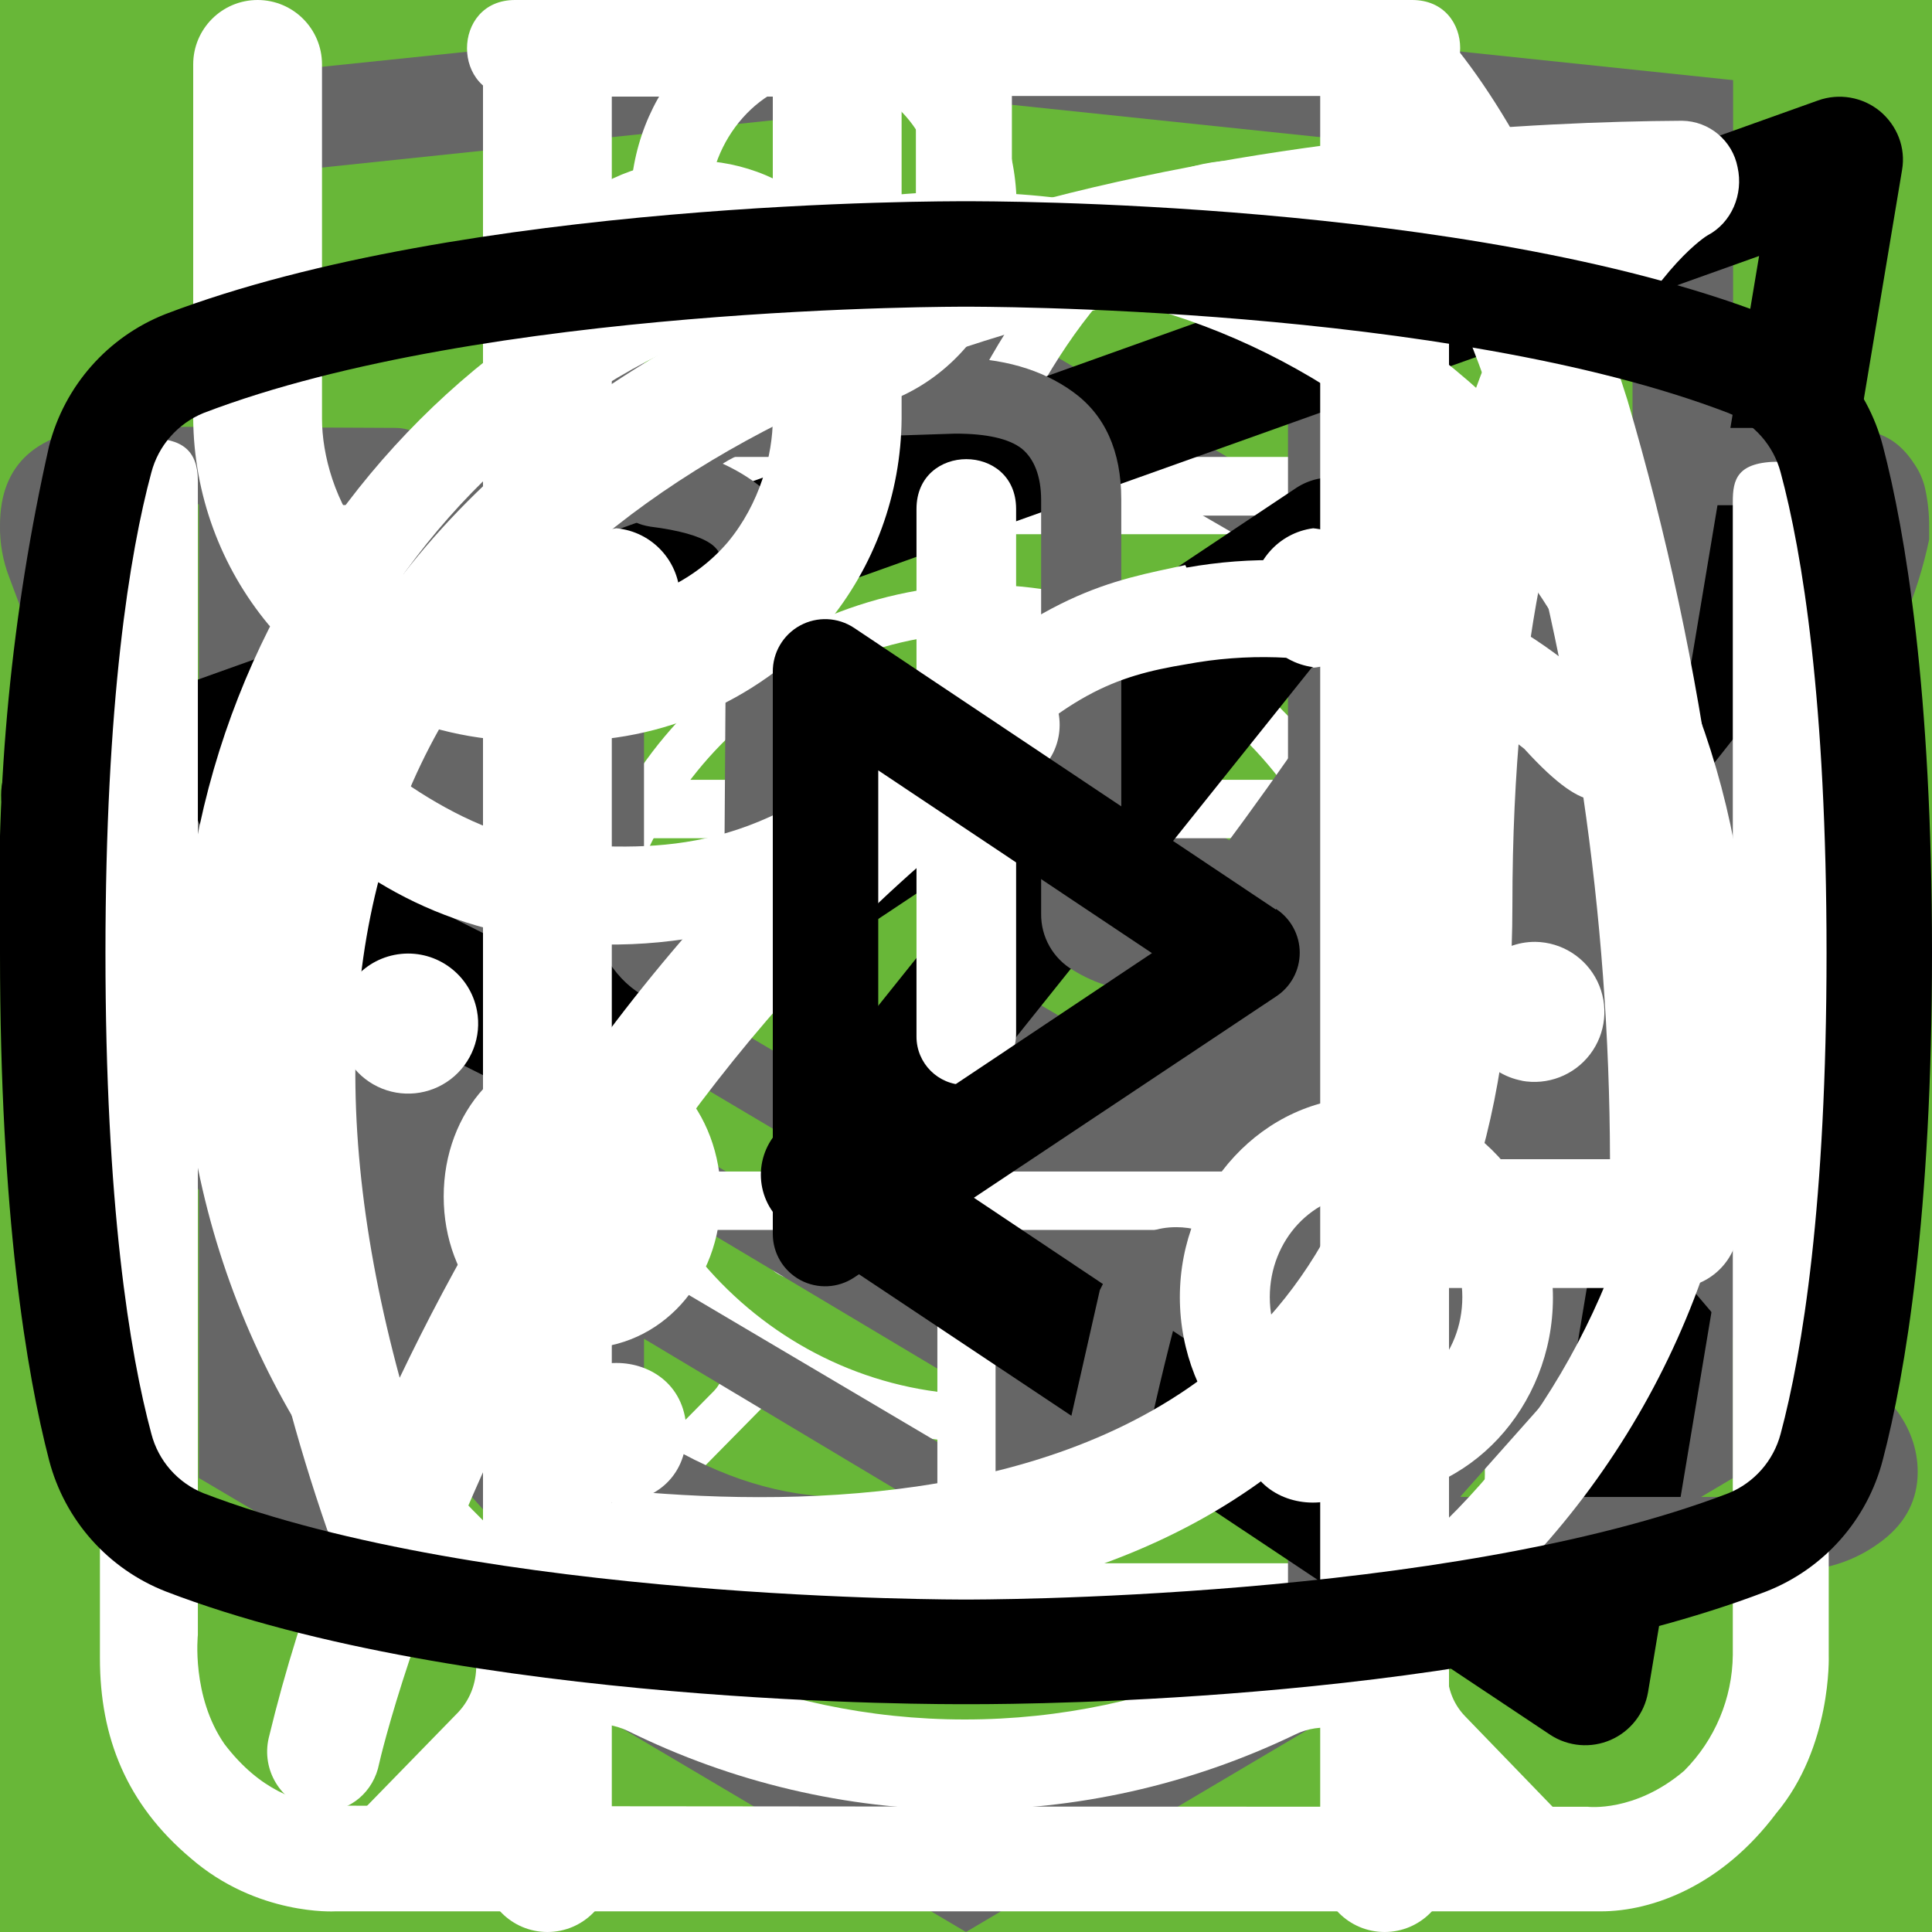
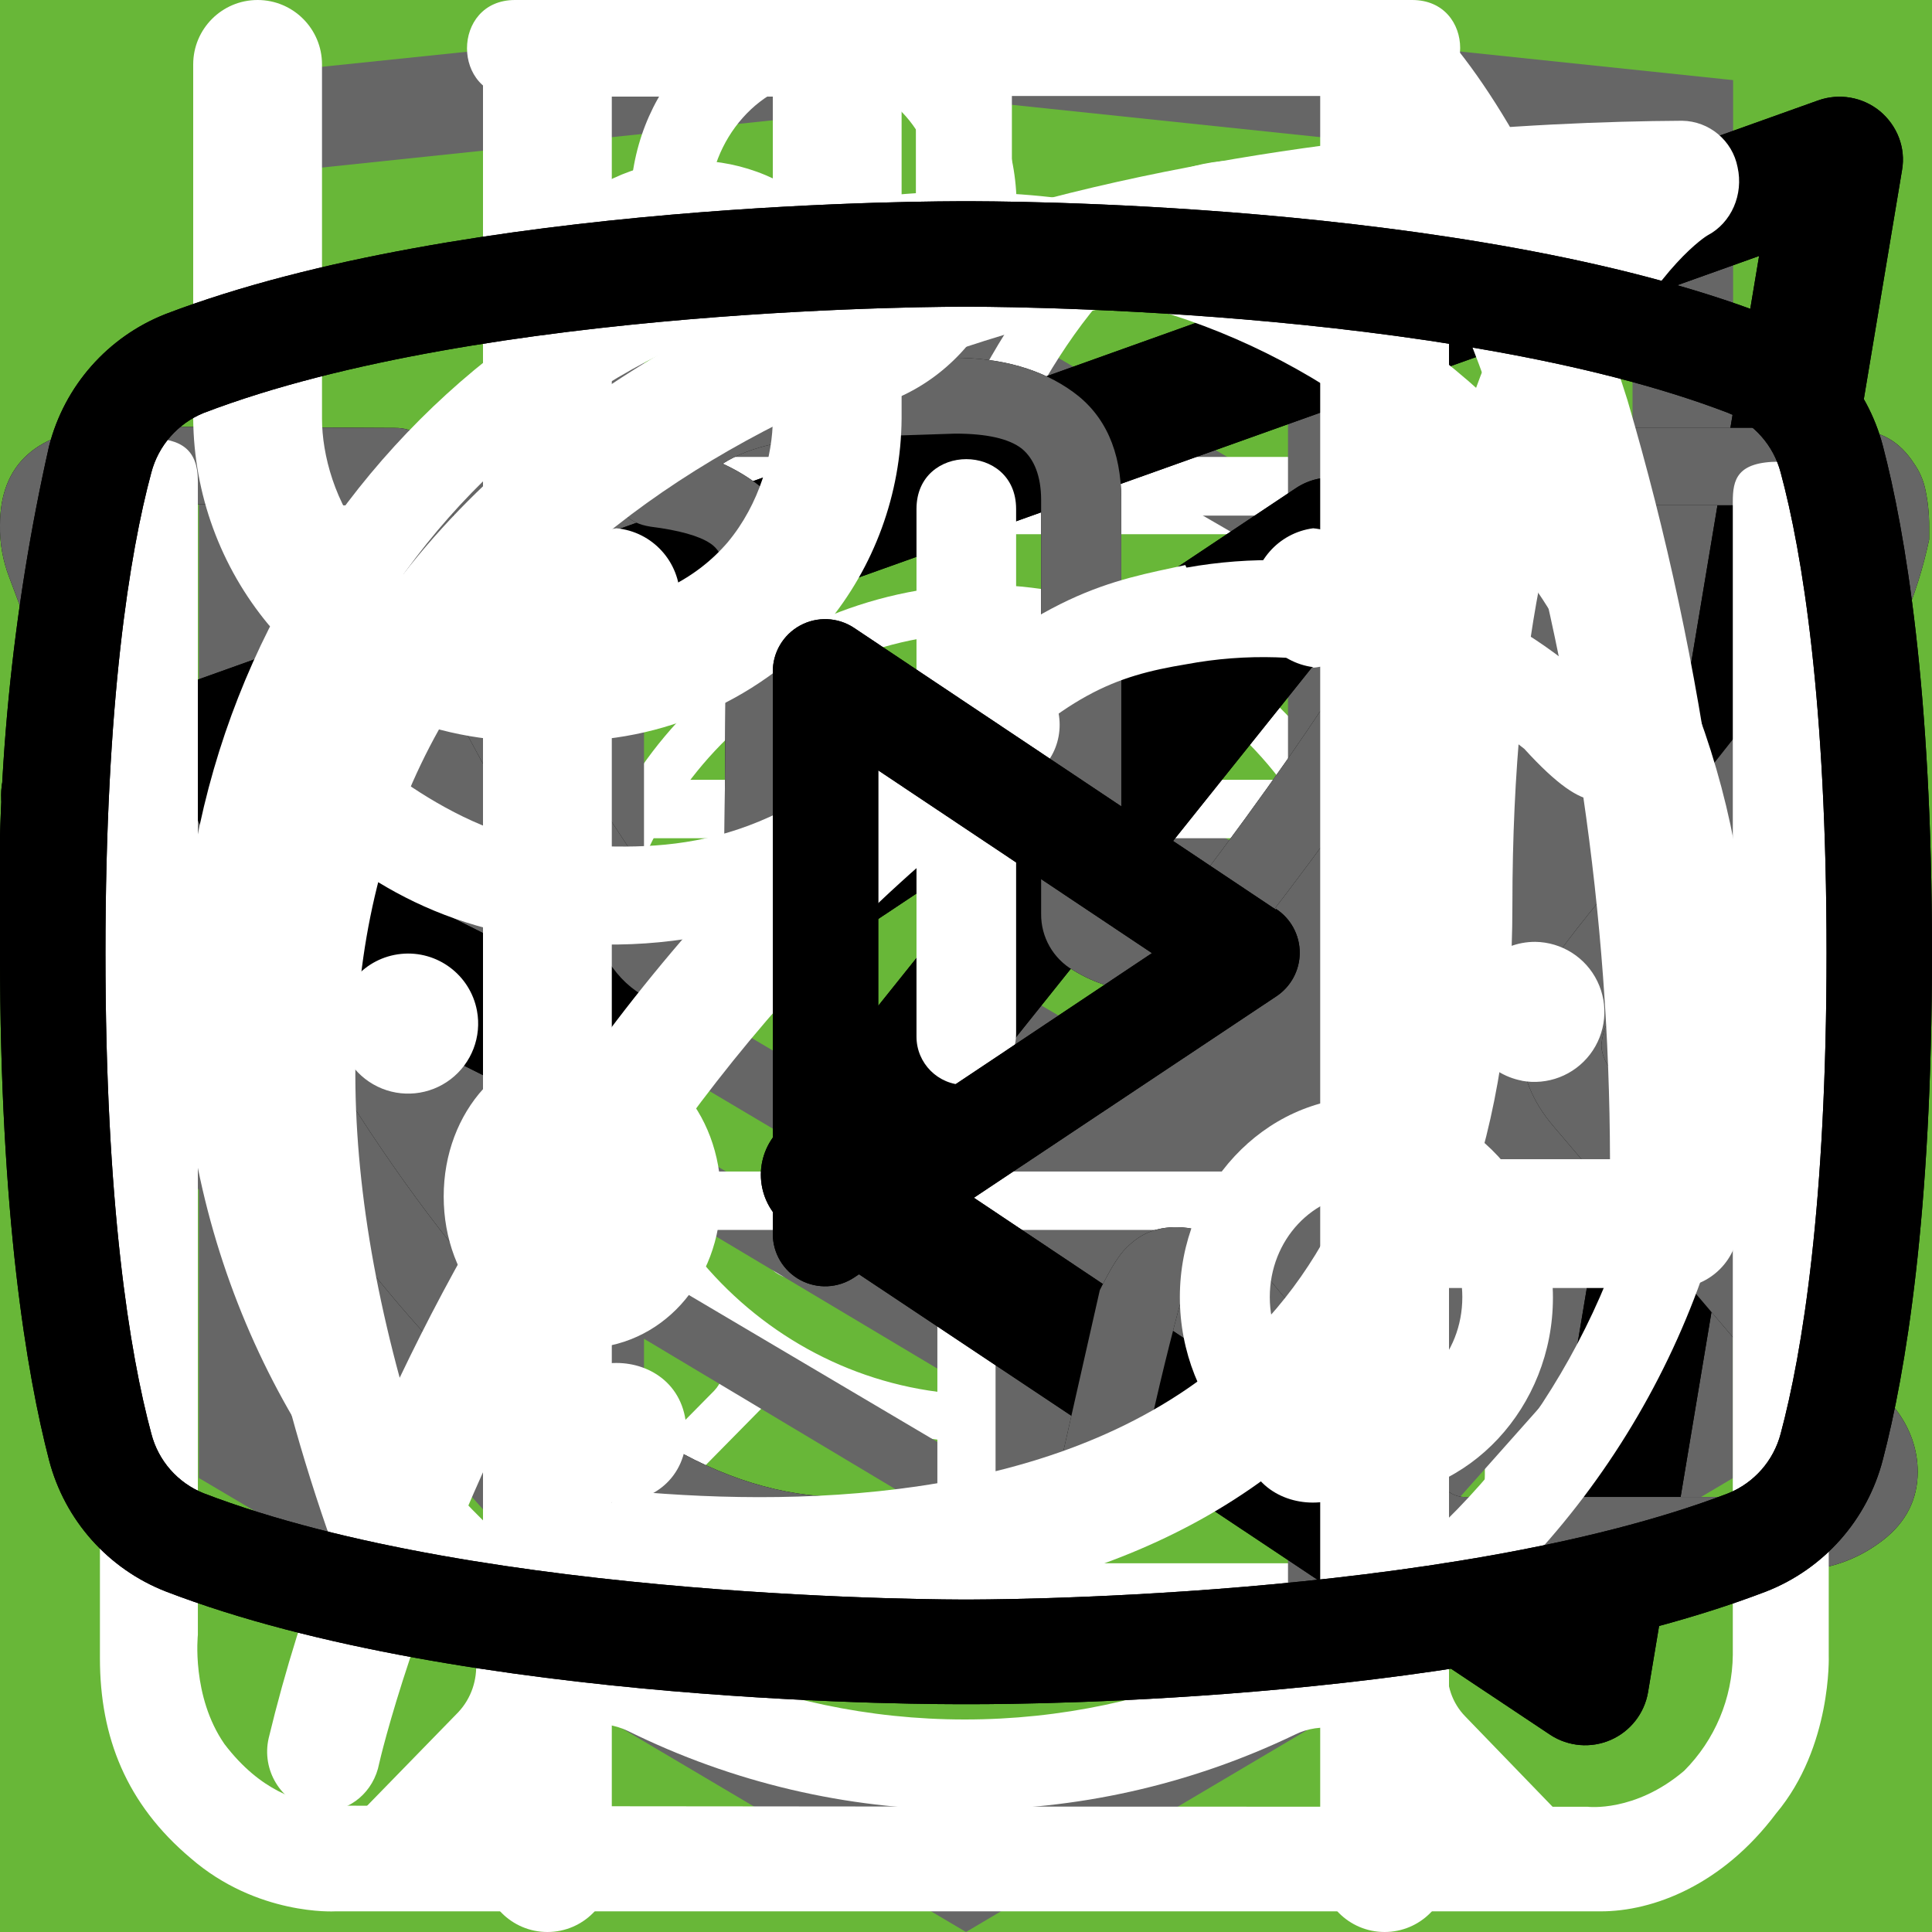
<svg xmlns="http://www.w3.org/2000/svg">
  <style>:root svg:not(:target){display:none}</style>
  <svg viewBox="0 0 32 12" fill="none" id="arrow">
    <path stroke="#000" stroke-width="2" d="M0 6h26" />
    <path d="m32 6-6.75 5.2v-10.4l6.75 5.2Z" fill="#000" />
  </svg>
  <svg viewBox="0 0 268 200" fill="none" id="cat-pro-component">
    <circle cx="134" cy="100" r="100" fill="#68B738" />
    <g clip-path="url(#cat-pro-component_0)">
      <path d="M246.24 55.51a30.4 30.4 0 0 1 9-9.2c2-1.4 3.2-1.4 4.4 1.2 1.6 3.8 3 7.8 1.8 12a4.59 4.59 0 0 0 .8 4.2c1.2 1.6 2.2 3.2 3.2 4.6a12.54 12.54 0 0 1 1.8 12.4 10.86 10.86 0 0 0-.4 6.2c.4 1.98.4 4.02 0 6a7.5 7.5 0 0 1-5.4 6.4 10.42 10.42 0 0 0-6.4 4 2.09 2.09 0 0 1-1.8 1c-2.4.4-8.4-5-8.4-7.4v-1.2c.2-7.2-.2-7.8-6.8-10.8a8.78 8.78 0 0 1-3.6-2.4c-1.2-1.6-2.8-1.4-4.6-.8-1.8.6-2.8 1.8-2.6 3.8.6 4.85.8 9.73.6 14.6.01.56.15 1.1.4 1.6 6.2 9 8.6 19.6 11.6 29.8 2.4 7.8 6.8 12 14.8 12.6 1.28.1 2.55.3 3.8.6a8.32 8.32 0 0 1 6.8 6.4c1.4 4.2.6 5.2-3.6 5.2h-13a6.48 6.48 0 0 1-4.6-1.6 23.39 23.39 0 0 0-6.8-4 14.53 14.53 0 0 1-6.8-5.2 57.16 57.16 0 0 0-8-9c-5.6-5.8-11.6-11.4-16.8-17.4a22.77 22.77 0 0 1-6.4-15.2c0-1.8-.4-2.6-2.4-1.8-.6.38-1.3.6-2 .6-5.6 0-8.4 3.4-10.4 8.4-1.8 4.2-4.2 8.2-6.4 12.4a20.8 20.8 0 0 0-2 8.4c0 4.8 1.2 6.4 5.6 8 2.8 1 5.4 2 6.8 4.8 1.6 3.2 1.2 4-2.2 4.2h-13.6a3.76 3.76 0 0 1-3.8-2.2l-3.6-6a12.1 12.1 0 0 1-1.4-10.8c.86-3.47.93-7.1.2-10.6a16.84 16.84 0 0 1 3.4-14c1.2-1.4 1.2-2-.8-2.4a100.17 100.17 0 0 1-23.74-8.25.2.2 0 0 1-.06-.15c-6.4-2.4-7.6-2-9.4 4.6-1.6 5.6-3.2 11.2-4.4 17-1.4 6.4.2 12.4 2.2 18.4.8 2.4 3.2 2.2 5 2.8 4 1.2 7.4 2.8 9 7 1.4 3.2 1.2 3.6-2.2 3.6-3.4 0-6.8-.2-10.4 0-3.04.06-6-.93-8.4-2.8-9.6-6.4-12.4-16.2-13.2-26.8-.4-6.6-4-11.8-8.2-16.8-.8-1-1.6-1.4-2.8-.6a88.63 88.63 0 0 1-13.4 6 53.42 53.42 0 0 0-24.4 17.6 21.26 21.26 0 0 0-4.4 10.2c-.6 3.6.4 5.2 4 6.2s5.4 3 5.8 6.8c.2 1.6-.4 2.4-2 2.4h-16.2a3.3 3.3 0 0 1-2.6-1.6c-2.52-3.1-3.86-7-3.8-11-.1-6.9.5-13.8 1.8-20.6a12.6 12.6 0 0 1 6.8-9.6c11.8-5.6 18-16.2 23.6-27.2 1.2-2.2.2-2.6-1.8-2.4-5.6.78-10.9 2.98-15.4 6.4-5.9 4.3-11.45 9.05-16.6 14.2a33.34 33.34 0 0 1-20.6 9.8c-14.6.8-21.4-7.4-20.8-20.6.13-4.5 1.83-8.81 4.8-12.2a8.5 8.5 0 0 1 9-3c3 .8 3.8 2.4 2.6 5.4-.6 1.2-1.4 2.2-2 3.4a15 15 0 0 0-2 4c-2.2 6 .8 10.2 7 10.8 6.6.6 12-2.2 17-6.2a89.88 89.88 0 0 0 16-16.6 41.58 41.58 0 0 1 28.8-16.2c4.6-.6 8.6-2.6 13-3.8a83.01 83.01 0 0 1 25.4-3.6 26 26 0 0 0 11.6-2.2c9.8-4 20-4 30.2-2 8 1.6 16 3.6 23.8 5.6 4.64.87 9.41.73 14-.4a135.6 135.6 0 0 1 26.8-4c5.92-.28 11.83.88 17.2 3.4 4 1.8 4 1.8 3 5.6Z" fill="#000" />
    </g>
    <defs>
      <clipPath id="cat-pro-component_0">
        <path fill="#fff" transform="translate(0 44)" d="M0 0h268v112h-268z" />
      </clipPath>
    </defs>
  </svg>
  <svg viewBox="0 0 268 112" fill="none" id="cat-pro">
    <g clip-path="url(#cat-pro_0)">
      <path d="M246.24 11.51a30.4 30.4 0 0 1 9-9.2c2-1.4 3.2-1.4 4.4 1.2 1.6 3.8 3 7.8 1.8 12a4.59 4.59 0 0 0 .8 4.2c1.2 1.6 2.2 3.2 3.2 4.6a12.54 12.54 0 0 1 1.8 12.4 10.86 10.86 0 0 0-.4 6.2c.4 1.98.4 4.02 0 6a7.5 7.5 0 0 1-5.4 6.4 10.42 10.42 0 0 0-6.4 4 2.09 2.09 0 0 1-1.8 1c-2.4.4-8.4-5-8.4-7.4v-1.2c.2-7.2-.2-7.8-6.8-10.8a8.78 8.78 0 0 1-3.6-2.4c-1.2-1.6-2.8-1.4-4.6-.8-1.8.6-2.8 1.8-2.6 3.8.6 4.85.8 9.73.6 14.6.01.56.15 1.1.4 1.6 6.2 9 8.6 19.6 11.6 29.8 2.4 7.8 6.8 12 14.8 12.6 1.28.1 2.55.3 3.8.6a8.32 8.32 0 0 1 6.8 6.4c1.4 4.2.6 5.2-3.6 5.2h-13a6.48 6.48 0 0 1-4.6-1.6 23.39 23.39 0 0 0-6.8-4 14.53 14.53 0 0 1-6.8-5.2 57.17 57.17 0 0 0-8-9c-5.6-5.8-11.6-11.4-16.8-17.4a22.77 22.77 0 0 1-6.4-15.2c0-1.8-.4-2.6-2.4-1.8-.6.38-1.3.6-2 .6-5.6 0-8.4 3.4-10.4 8.4-1.8 4.2-4.2 8.2-6.4 12.4a20.8 20.8 0 0 0-2 8.4c0 4.8 1.2 6.4 5.6 8 2.8 1 5.4 2 6.8 4.8 1.6 3.2 1.2 4-2.2 4.2h-13.6a3.76 3.76 0 0 1-3.8-2.2l-3.6-6a12.1 12.1 0 0 1-1.4-10.8c.86-3.47.93-7.1.2-10.6a16.84 16.84 0 0 1 3.4-14c1.2-1.4 1.2-2-.8-2.4a100.13 100.13 0 0 1-23.74-8.25.2.2 0 0 1-.06-.15c-6.4-2.4-7.6-2-9.4 4.6-1.6 5.6-3.2 11.2-4.4 17-1.4 6.4.2 12.4 2.2 18.4.8 2.4 3.2 2.2 5 2.8 4 1.2 7.4 2.8 9 7 1.4 3.2 1.2 3.6-2.2 3.6-3.4 0-6.8-.2-10.4 0-3.04.06-6-.93-8.4-2.8-9.6-6.4-12.4-16.2-13.2-26.8-.4-6.6-4-11.8-8.2-16.8-.8-1-1.6-1.4-2.8-.6a88.62 88.62 0 0 1-13.4 6 53.42 53.42 0 0 0-24.4 17.6 21.26 21.26 0 0 0-4.4 10.2c-.6 3.6.4 5.2 4 6.2s5.4 3 5.8 6.8c.2 1.6-.4 2.4-2 2.4h-16.2a3.3 3.3 0 0 1-2.6-1.6c-2.52-3.1-3.86-7-3.8-11-.1-6.9.5-13.8 1.8-20.6a12.6 12.6 0 0 1 6.8-9.6c11.8-5.6 18-16.2 23.6-27.2 1.2-2.2.2-2.6-1.8-2.4-5.6.78-10.9 2.98-15.4 6.4-5.9 4.3-11.45 9.05-16.6 14.2a33.34 33.34 0 0 1-20.6 9.8c-14.6.8-21.4-7.4-20.8-20.6.13-4.5 1.83-8.81 4.8-12.2a8.5 8.5 0 0 1 9-3c3 .8 3.8 2.4 2.6 5.4-.6 1.2-1.4 2.2-2 3.4a15 15 0 0 0-2 4c-2.2 6 .8 10.2 7 10.8 6.6.6 12-2.2 17-6.2a89.88 89.88 0 0 0 16-16.6 41.58 41.58 0 0 1 28.8-16.2c4.6-.6 8.6-2.6 13-3.8a83.01 83.01 0 0 1 25.4-3.6 26 26 0 0 0 11.6-2.2c9.8-4 20-4 30.2-2 8 1.6 16 3.6 23.8 5.6 4.64.87 9.41.73 14-.4a135.6 135.6 0 0 1 26.8-4c5.92-.28 11.83.88 17.2 3.4 4 1.8 4 1.8 3 5.6Z" fill="#000" />
    </g>
    <defs>
      <clipPath id="cat-pro_0">
        <path fill="#fff" d="M0 0h268v112h-268z" />
      </clipPath>
    </defs>
  </svg>
  <svg viewBox="0 0 200 211" fill="none" id="cat-slim-component">
    <circle cx="100" cy="111" r="100" fill="#68B738" />
    <g clip-path="url(#cat-slim-component_0)">
      <path d="M139.68 0h-.76a7 7 0 0 0-2.92 3.18c-1.13 2.16-2 4.45-2.58 6.82a3.26 3.26 0 0 1-2.96 2.68 14.67 14.67 0 0 0-10.46 7.56 54.62 54.62 0 0 0-3.7 8c-2.84 7.36-5.02 14.96-7.7 22.38-1.26 3.38-1.32 3.38-5.12 3.38-4.54 0-4.22-.7-4.28 4.3 0 1.58.48 2.38 2.16 2.3.52 0 1.3-.26 1.5.42.2.68-.48.98-.88 1.38a18 18 0 0 1-8.66 4.88c-3.8 1.02-7.68 1.82-11.38 3.06-9.5 3.18-18.28 7.62-25.12 15.14a56 56 0 0 0-9.48 15.68c-7.34 17.28-10.9 35.48-13.66 53.86a375.77 375.77 0 0 0-2.92 26c-.36 4.28-.76 8.62-.76 12.98h66.66a4.36 4.36 0 0 0-.46-2.56 10 10 0 0 0-7.66-6.14c-1.4-.32-1.56-.74-.7-1.84a20.7 20.7 0 0 0 3.18-6.2c3.26-9.62 4.52-19.66 6.1-29.6a60 60 0 0 1 6.88-21.66 43.21 43.21 0 0 1 11.18-12.74c1.66-1.26 1.72-1.26 2 .88.2 1.42.24 2.88.34 4.32.6 9.45.48 18.93-.36 28.36-.75 7.31-.86 14.67-.3 22 .8 8.5 2.31 16.93 4.54 25.18h26.6a10.82 10.82 0 0 0-8.48-8.88 18 18 0 0 0-7.52.4c-1.2.28-1.7 0-1.8-1.3a112.73 112.73 0 0 1 2-31.64c2.67-12 4.71-24.14 6.12-36.36a35.5 35.5 0 0 1 4.56-14c2.38-4.24 4.46-8.64 6.8-12.9a11.75 11.75 0 0 0 .84-10.38c-.54-1.42-1.06-2.86-1.72-4.22-2-3.9-4-7.76-5.84-11.7-.98-2-.76-2.24 1.42-2.3 3.26 0 3.26 0 3.32-3.28v-1.32c0-1.38-.52-2.14-2-2h-3.04c-1.38 0-1.78-.58-1.44-2a12.48 12.48 0 0 1 10.26-8.86 44 44 0 0 1 13.24.86 2 2 0 0 0 2.5-1.28c.8-2 1.68-4 2.58-6a2 2 0 0 0-.2-2.28c-6.4-8.12-13.34-15.7-22.8-20.56a2.98 2.98 0 0 1-1.76-2.24 39.16 39.16 0 0 0-2.54-8.32 7 7 0 0 0-2.82-3.44Z" fill="#000" />
    </g>
    <defs>
      <clipPath id="cat-slim-component_0">
        <path fill="#fff" transform="translate(30)" d="M0 0h140v194h-140z" />
      </clipPath>
    </defs>
  </svg>
  <svg viewBox="0 0 140 194" fill="none" id="cat-slim">
    <g clip-path="url(#cat-slim_0)">
      <path d="M109.68 0h-.76a7 7 0 0 0-2.92 3.18c-1.13 2.16-2 4.45-2.58 6.82a3.26 3.26 0 0 1-2.96 2.68 14.68 14.68 0 0 0-10.46 7.56 54.62 54.62 0 0 0-3.7 8c-2.84 7.36-5.02 14.96-7.7 22.38-1.26 3.38-1.32 3.38-5.12 3.38-4.54 0-4.22-.7-4.28 4.3 0 1.58.48 2.38 2.16 2.3.52 0 1.3-.26 1.5.42.2.68-.48.98-.88 1.38a18 18 0 0 1-8.66 4.88c-3.8 1.02-7.68 1.82-11.38 3.06-9.5 3.18-18.28 7.62-25.12 15.14a56 56 0 0 0-9.48 15.68c-7.34 17.28-10.9 35.48-13.66 53.86a375.77 375.77 0 0 0-2.92 26c-.36 4.28-.76 8.62-.76 12.98h66.66a4.36 4.36 0 0 0-.46-2.56 10 10 0 0 0-7.66-6.14c-1.4-.32-1.56-.74-.7-1.84a20.7 20.7 0 0 0 3.18-6.2c3.26-9.62 4.52-19.66 6.1-29.6a60 60 0 0 1 6.88-21.66 43.2 43.2 0 0 1 11.18-12.74c1.66-1.26 1.72-1.26 2 .88.2 1.42.24 2.88.34 4.32.6 9.45.48 18.93-.36 28.36-.76 7.31-.86 14.67-.3 22 .8 8.5 2.31 16.93 4.54 25.18h26.6a10.82 10.82 0 0 0-8.48-8.88 18 18 0 0 0-7.52.4c-1.2.28-1.7 0-1.8-1.3a112.7 112.7 0 0 1 2-31.64c2.67-12 4.71-24.14 6.12-36.36a35.5 35.5 0 0 1 4.56-14c2.38-4.24 4.46-8.64 6.8-12.9a11.75 11.75 0 0 0 .84-10.38c-.54-1.42-1.06-2.86-1.72-4.22-2-3.9-4-7.76-5.84-11.7-.98-2-.76-2.24 1.42-2.3 3.26 0 3.26 0 3.32-3.28v-1.32c0-1.38-.52-2.14-2-2h-3.04c-1.38 0-1.78-.58-1.44-2a12.48 12.48 0 0 1 10.26-8.86 44 44 0 0 1 13.24.86 2 2 0 0 0 2.5-1.28c.8-2 1.68-4 2.58-6a2 2 0 0 0-.2-2.28c-6.4-8.12-13.34-15.7-22.8-20.56a2.98 2.98 0 0 1-1.76-2.24 39.16 39.16 0 0 0-2.54-8.32 7 7 0 0 0-2.82-3.44Z" fill="#000" />
    </g>
    <defs>
      <clipPath id="cat-slim_0">
        <path fill="#fff" d="M0 0h140v194h-140z" />
      </clipPath>
    </defs>
  </svg>
  <svg viewBox="0 0 40 258" fill="none" id="divider">
    <rect x="18" width="4" height="257.02" rx="2" fill="#666" />
    <rect x="1" y="110" width="38" height="38" rx="19" fill="#fff" />
    <rect x="1" y="110" width="38" height="38" rx="19" stroke="#666" stroke-width="2" />
    <path d="m16 120-8 9 8 9v-18Zm16 9-8-9v18l8-9Z" fill="#666" />
  </svg>
  <svg viewBox="0 0 24 24" fill="none" id="gamburger-btn">
    <path stroke="#000" stroke-width="2" d="M0 3h24m-24 8h24m-24 8h24" />
  </svg>
  <svg viewBox="0 0 24 24" fill="none" id="gamburger">
    <path stroke="#000" stroke-width="2" d="M0 3h24m-24 8h24m-24 8h24" />
  </svg>
  <svg viewBox="0 0 60 60" fill="none" id="group-eat">
    <path fill="#68B738" d="M0 0h60v60h-60z" />
    <path fill-rule="evenodd" clip-rule="evenodd" d="M36.12 15.08a1 1 0 0 1 1.09.21c.9.91 2.1 2.88 3.06 5.92a42.6 42.6 0 0 1 1.73 12.79 1 1 0 0 1-1 1h-3.5v9a1 1 0 1 1-2 0v-28a1 1 0 0 1 .62-.92Zm1.38 17.92h2.5a39.62 39.62 0 0 0-1.64-11.19 22.4 22.4 0 0 0-.86-2.3v13.49Zm-14-18a1 1 0 0 1 1 1v28a1 1 0 1 1-2 0v-28a1 1 0 0 1 1-1Z" fill="#fff" />
    <path fill-rule="evenodd" clip-rule="evenodd" d="M19 15a1 1 0 0 1 1 1v5.5c0 .56.2 1.32.7 1.92.48.56 1.31 1.08 2.8 1.08a1 1 0 1 1 0 2 5.41 5.41 0 0 1-4.33-1.8 5.07 5.07 0 0 1-1.17-3.2v-5.5a1 1 0 0 1 1-1Z" fill="#fff" />
    <path fill-rule="evenodd" clip-rule="evenodd" d="M28 15a1 1 0 0 0-1 1v5.5c0 .56-.2 1.32-.7 1.92-.48.56-1.31 1.08-2.8 1.08a1 1 0 0 0 0 2 5.4 5.4 0 0 0 4.33-1.8 5.07 5.07 0 0 0 1.17-3.2v-5.5a1 1 0 0 0-1-1Z" fill="#fff" />
  </svg>
  <svg viewBox="0 0 60 60" fill="none" id="group-leaf">
    <path fill="#68B738" d="M0 0h60v60h-60z" />
    <g clip-path="url(#group-leaf_0)">
      <path d="M42.84 16.77a.95.95 0 0 0-.9-.77h-.01c-4.94.03-16.95.92-21.8 8.38-2.51 3.88-2.73 8.91-.64 14.96l.07.13a25.93 25.93 0 0 0-1.04 3.32 1 1 0 0 0 .72 1.19l.2.02c.43 0 .81-.32.9-.79.03-.1 2.42-10.37 10.86-16.38.43-.3.55-.92.26-1.38a.9.9 0 0 0-1.3-.28c-4.79 3.4-7.74 8-9.47 11.65-1.24-4.57-.92-8.37.99-11.3 3.74-5.77 12.62-7.16 17.98-7.45-1.15 1.8-2.41 5.1-2.41 10.93 0 3.12-.83 5.52-2.47 7.14-2.62 2.6-6.88 2.83-10 2.58-.51-.04-.96.38-1 .93-.04.55.35 1.03.86 1.07.63.05 1.3.08 1.98.08 3.18 0 6.87-.66 9.43-3.2 2.04-2 3.07-4.9 3.07-8.6 0-9.1 3.22-11.1 3.23-11.1.4-.21.6-.68.5-1.13Z" fill="#fff" />
    </g>
    <defs>
      <clipPath id="group-leaf_0">
        <path fill="#fff" transform="translate(15 14)" d="M0 0h30v32h-30z" />
      </clipPath>
    </defs>
  </svg>
  <svg viewBox="0 0 60 60" fill="none" id="group-prowder">
    <path fill="#68B738" d="M0 0h60v60h-60z" />
    <path d="M28.38 16c-1.64 0-2.9 1.36-2.9 3.08s1.26 3.08 2.9 3.08c1.63 0 2.9-1.36 2.9-3.08s-1.27-3.08-2.9-3.08Zm0 1.18c1 0 1.72.84 1.72 1.9 0 1-.8 1.9-1.73 1.9-1 0-1.72-.84-1.72-1.9 0-1 .78-1.9 1.73-1.9Zm-10.88 23.56c0 1.18.4 2.18 1.36 3 1 .84 2.17.77 2.17.77h19.04c.77 0 1.8-.38 2.62-1.45.85-1 .8-2.36.8-2.36v-17.21c0-.44-.12-.6-.75-.6-.64 0-.69.27-.69.59v17.22c-.02.3-.07 1.08-.74 1.72-.74.62-1.45.54-1.45.54s-18.13 0-19.03-.03a2.14 2.14 0 0 1-1.45-.9c-.51-.73-.41-1.63-.41-1.63v-17.22c0-.46-.24-.64-.73-.64s-.74.18-.74.58v17.62Zm16.31-16.31c-1.09.23-2.17.38-4.26 2.35-2.08 2-3.62 1.9-5.16 1.82-1.54-.1-3.17-1.54-3.45-1.9-.33-.36-.9-.12-1.08.11-.16.24-.16.64.1 1 1.27 1.18 2.45 2.08 4.72 2.26a7.5 7.5 0 0 0 5.89-2.26c1.45-1.45 2.17-1.72 3.26-1.9a6.3 6.3 0 0 1 5.08 1.26c1 1.1 1.26.78 1.54.48.54-.72-.23-1.27-1.1-1.9a7.24 7.24 0 0 0-5.52-1.28l-.02-.04Zm-9.06 7.16c-1.18 0-2.08 1-2.08 2.26 0 1.27.9 2.27 2.08 2.27 1.18 0 2.08-1 2.08-2.27s-.9-2.26-2.08-2.26Zm11.78.78c-1.54 0-2.8 1.36-2.8 2.99 0 1.63 1.26 2.99 2.8 2.99 1.54 0 2.81-1.36 2.81-3 0-1.62-1.27-2.98-2.8-2.98Zm0 1.45c.8 0 1.45.7 1.45 1.54a1.5 1.5 0 0 1-1.45 1.54c-.8 0-1.45-.7-1.45-1.54 0-.86.65-1.54 1.45-1.54Z" fill="#fff" />
  </svg>
  <svg viewBox="0 0 60 60" fill="none" id="group-watch">
    <path fill="#68B738" d="M0 0h60v60h-60z" />
    <path d="M23.12 15c-1.07 0-1.07 1.58 0 1.58h6.67v1.6a13.21 13.21 0 0 0-12.23 13.3c0 4.02 1.75 7.64 4.52 10.07.48.43.54 1.18.1 1.64l-1.53 1.55c-.75.69.36 1.75 1.03 1l2-2.03c.36-.34.88-.43 1.32-.21a12.79 12.79 0 0 0 11.1.06c.43-.21.96-.13 1.3.21l1.95 1.97c.68.64 1.66-.31 1.04-1l-1.45-1.48c-.45-.45-.38-1.2.1-1.63a13.47 13.47 0 0 0 4.62-10.16 13.2 13.2 0 0 0-12.27-13.28v-1.6h6.67c1.06 0 1.06-1.59 0-1.59h-14.94Zm-4.12 16.47c0-6.53 5.2-11.82 11.6-11.82 6.41 0 11.6 5.3 11.6 11.82 0 6.55-5.19 11.85-11.6 11.85-6.4 0-11.6-5.3-11.6-11.85Zm10.8-8.09c0-1.1 1.66-1.1 1.66 0v8.63c0 .23-.09.44-.25.6a.86.86 0 0 1-.6.25.82.82 0 0 1-.57-.23.8.8 0 0 1-.24-.56v-8.69Zm-5 2.62c.31 0 .61-.12.83-.34a1.14 1.14 0 0 0-.82-1.96c-.3.02-.56.16-.75.37a1.14 1.14 0 0 0 .75 1.92Zm11.6 0c.31 0 .6-.12.82-.34a1.14 1.14 0 0 0-.82-1.96 1.14 1.14 0 0 0 0 2.29Zm-10.43 12.59c0 1.53-2.33 1.53-2.33 0s2.33-1.53 2.33 0Zm4.64 3.44a1.18 1.18 0 0 0 1.17-.68 1.14 1.14 0 0 0-.7-1.56 1.17 1.17 0 0 0-1.22.32 1.14 1.14 0 0 0 .75 1.92Zm-8.12-10.39a1.14 1.14 0 0 1-.69 1.17 1.17 1.17 0 0 1-1.57-.7 1.14 1.14 0 0 1 .32-1.2 1.17 1.17 0 0 1 1.94.73Zm17.39 1.15a1.17 1.17 0 0 0 1.17-.68 1.14 1.14 0 0 0-.7-1.55 1.17 1.17 0 0 0-1.22.32 1.14 1.14 0 0 0 .75 1.91Zm-2.32 5.8c0 1.53-2.32 1.53-2.32 0s2.32-1.53 2.32 0Z" fill="#fff" />
  </svg>
  <svg viewBox="0 0 27 34" fill="none" id="htmlacademy">
    <path d="m13.64.02-.14-.02-13.5 1.4v24.61l13.5 7.99 13.5-7.99v-24.6l-13.36-1.4Zm11.6 25-11.74 6.94-11.73-6.94v-10.1l11.68 6.93.02 1.25-8.02-4.75v1.23l8.04 4.8.02 1.3-8.05-4.76v1.22l8.04 4.81 8.12-4.83v-5.21l3.62-2.15v10.26Zm0-11.57-3.23 1.88-1.48.88-7.06-4.19-.01 1.23 6.04 3.57-.06.03-.13.07-.86.5-4.98-2.95-.01 1.22 3.93 2.33-.93.61-.02.01-2.97-1.74-.01 1.23 1.94 1.13-1.98 1.19-11.62-6.87 11.63-6.96 11.8 6.83Zm0-1.22-11.8-6.92-11.67 6.91v-9.23l11.73-1.23 11.73 1.23v9.24Z" fill="#666" />
  </svg>
  <svg viewBox="0 0 80 83" fill="none" id="icon_gift">
    <path d="M65.66 36.01h-51.27a3.27 3.27 0 0 1-3.26-3.27v-9.83c0-1.8 1.46-3.28 3.26-3.28h51.27c1.8 0 3.26 1.47 3.26 3.28v9.83c0 1.8-1.46 3.27-3.26 3.27Zm-51.27-13.86a.78.78 0 0 0-.76.76v9.83c0 .42.34.76.76.76h51.27c.42 0 .76-.34.76-.76v-9.83a.77.77 0 0 0-.76-.76h-51.27Z" fill="#fff" />
    <path d="M58.5 69.67h-36.96a6.3 6.3 0 0 1-6.28-6.32v-28.6a1.25 1.25 0 1 1 2.5.01v28.6a3.8 3.8 0 0 0 3.78 3.8h36.97a3.8 3.8 0 0 0 3.78-3.8v-28.6a1.25 1.25 0 1 1 2.5 0v28.6a6.3 6.3 0 0 1-6.28 6.3Z" fill="#fff" />
    <path d="M40.02 69.67c-.69 0-1.25-.57-1.25-1.26v-33.65a1.25 1.25 0 1 1 2.5 0v33.65c0 .7-.56 1.26-1.25 1.26Zm-15.6-47.53a8.15 8.15 0 0 1-3.25-11 8.06 8.06 0 0 1 10.94-3.27c5.96 3.25 9.18 12.3 9.31 12.7l-2.36.82c-.03-.08-3.03-8.53-8.14-11.3a5.56 5.56 0 0 0-7.55 2.25 5.62 5.62 0 0 0 2.24 7.6l-1.19 2.2Z" fill="#fff" />
    <path d="m55.62 22.14-1.19-2.2a5.58 5.58 0 0 0-5.3-9.85c-5.1 2.77-8.12 11.22-8.15 11.3l-2.36-.83c.14-.38 3.36-9.44 9.32-12.69a8.02 8.02 0 0 1 10.94 3.27 8.1 8.1 0 0 1-3.26 11Zm7.92 30.7h-47.03a1.25 1.25 0 0 1 0-2.51h47.03a1.25 1.25 0 0 1 0 2.51Z" fill="#fff" />
  </svg>
  <svg viewBox="0 0 24 18" fill="none" id="sliderarrow">
    <path d="m8 0-8 9 8 9v-18Zm16 9-8-9v18l8-9Z" fill="#666" />
  </svg>
+   <svg viewBox="0 0 20 18" fill="currentColor" id="telega-vector">
+     <path fill-rule="evenodd" clip-rule="evenodd" d="M19.46.15c.18.15.27.38.23.61l-2.63 15.76a.66.66 0 0 1-1.01.44l-7.88-5.25a.66.66 0 0 1-.15-.96l2.61-3.26-4.36 2.9a.66.66 0 0 1-.65.05l-5.26-2.63a.66.66 0 0 1 .08-1.2l18.38-6.57a.66.66 0 0 1 .64.11Zm-17.13 7.17 3.53 1.77 7.56-5.04a.66.66 0 0 1 .88.96l-4.8 6 6.43 4.3 2.28-13.66-15.88 5.67Z" />
+   </svg>
  <svg viewBox="0 0 20 18" id="telegram">
    <path fill-rule="evenodd" clip-rule="evenodd" d="M19.46.15c.18.15.27.38.23.61l-2.63 15.76a.66.66 0 0 1-1.01.44l-7.88-5.25a.66.66 0 0 1-.15-.96l2.61-3.26-4.36 2.9a.66.66 0 0 1-.65.05l-5.26-2.63a.66.66 0 0 1 .08-1.2l18.38-6.57a.66.66 0 0 1 .64.11Zm-17.13 7.17 3.53 1.77 7.56-5.04a.66.66 0 0 1 .88.96l-4.8 6 6.43 4.3 2.28-13.66-15.88 5.67Z" />
+   </svg>
+   <svg viewBox="0 0 27 17" fill="currentColor" id="vk-vector">
+     <path d="M0 2.34c0-.86.52-1.32 1.55-1.38l3.97.02c.26 0 .44.13.53.38.4 1.26.86 2.34 1.37 3.25.5.92 1.17 1.97 1.99 3.16.07.15.18.23.34.23.13 0 .22-.06.3-.18l.07-.28.03-4.35c0-.3-.07-.5-.23-.6-.15-.1-.43-.18-.83-.23-.32-.05-.48-.23-.48-.55 0-.07 0-.12.02-.15.38-1.09 1.44-1.63 3.2-1.63l1.5-.03c.67 0 1.23.16 1.67.48.44.32.67.82.67 1.5v5.72c.12.08.24.12.34.12.27 0 .5-.15.7-.45 1.95-2.58 3-4.31 3.17-5.18a.3.3 0 0 1 .05-.13c.12-.25.33-.47.61-.65.29-.19.53-.31.75-.38a.55.55 0 0 1 .24-.05h4.13l.26.03c.36 0 .63.16.83.47.07.1.12.21.15.33a2.4 2.4 0 0 1 .06.55v.18a6.11 6.11 0 0 1-.94 2.2 23.4 23.4 0 0 1-1.93 2.53c-.79.9-1.27 1.5-1.47 1.78a.93.93 0 0 0-.24.56c0 .13.07.28.21.45l3.9 4.63c.2.26.31.56.31.88 0 .38-.16.7-.48.95-.32.25-.7.4-1.14.43l-.46.02h-4.04c-.02 0-.06 0-.11.02a.86.86 0 0 1-.1.01c-.4 0-.76-.16-1.1-.48-.12-.13-.96-1.12-2.5-2.97a1.39 1.39 0 0 0-.38-.32 38.47 38.47 0 0 0-.53 2.24l-.08.42a1.4 1.4 0 0 1-1.12 1.06l-.37.02h-2.61c-1.48 0-2.95-.63-4.41-1.9a19.3 19.3 0 0 1-3.96-4.95 47.51 47.51 0 0 1-3.28-7.05 1.92 1.92 0 0 1-.13-.73Zm16.01 6.51c-.37 0-.7-.1-1.01-.29a.9.9 0 0 1-.45-.79v-5.78c0-.34-.1-.58-.27-.72-.18-.14-.49-.21-.93-.21l-1.52.05c-.76 0-1.34.12-1.73.37.78.36 1.17.93 1.17 1.71v4.43a1.5 1.5 0 0 1-.53 1.04 1.6 1.6 0 0 1-1.07.42c-.53 0-.94-.24-1.22-.73a26.16 26.16 0 0 1-3.1-5.63l-.23-.66-3.55-.02c-.23 0-.36.01-.38.03-.03.03-.04.1-.04.22 0 .15.01.3.05.48l.56 1.4c1.49 3.64 3.11 6.51 4.86 8.6 1.75 2.1 3.47 3.15 5.16 3.15h2.66c.1 0 .19-.03.24-.09.05-.06.1-.17.13-.34l.06-.25.5-2.21c.15-.3.27-.5.38-.6.2-.2.42-.28.69-.28.43 0 .86.24 1.3.73l2.27 2.71c.14.22.3.33.45.33h4.4c.53 0 .8-.13.8-.38a.47.47 0 0 0-.08-.25l-3.87-4.55c-.3-.35-.45-.73-.45-1.13 0-.4.14-.8.43-1.16.23-.34.68-.9 1.34-1.67.67-.78 1.25-1.51 1.75-2.19.5-.68.82-1.3.98-1.85l.08-.33a.37.37 0 0 1-.02-.16.54.54 0 0 0-.03-.19h-4.18c-.27.1-.48.25-.64.45l-.16.48c-.45 1.16-1.6 2.94-3.5 5.36-.36.33-.8.5-1.3.5Z" />
  </svg>
  <svg viewBox="0 0 27 17" fill="none" id="vk">
    <path d="M0 2.34c0-.86.52-1.32 1.55-1.38l3.97.02c.26 0 .44.13.53.38.4 1.26.86 2.34 1.37 3.25.5.92 1.17 1.97 1.99 3.16.07.15.18.23.34.23.13 0 .22-.06.3-.18l.07-.28.03-4.35c0-.3-.07-.5-.23-.6-.15-.1-.43-.18-.83-.23-.32-.05-.48-.23-.48-.55 0-.07 0-.12.02-.15.38-1.09 1.44-1.63 3.2-1.63l1.5-.03c.67 0 1.23.16 1.67.48.44.32.67.82.67 1.5v5.72c.12.08.24.12.34.12.27 0 .5-.15.7-.45 1.95-2.58 3-4.31 3.17-5.18a.3.3 0 0 1 .05-.13c.12-.25.33-.47.61-.65.29-.19.53-.31.75-.38a.55.55 0 0 1 .24-.05h4.13l.26.03c.36 0 .63.16.83.47.07.1.12.21.15.33a2.4 2.4 0 0 1 .06.55v.18a6.11 6.11 0 0 1-.94 2.2 23.4 23.4 0 0 1-1.93 2.53c-.79.9-1.27 1.5-1.47 1.78a.93.93 0 0 0-.24.56c0 .13.07.28.21.45l3.9 4.63c.2.26.31.56.31.88 0 .38-.16.7-.48.95-.32.25-.7.4-1.14.43l-.46.02h-4.04c-.02 0-.06 0-.11.02a.86.86 0 0 1-.1.01c-.4 0-.76-.16-1.1-.48-.12-.13-.96-1.12-2.5-2.97a1.39 1.39 0 0 0-.38-.32 38.47 38.47 0 0 0-.53 2.24l-.08.42a1.4 1.4 0 0 1-1.12 1.06l-.37.02h-2.61c-1.48 0-2.95-.63-4.41-1.9a19.3 19.3 0 0 1-3.96-4.95 47.51 47.51 0 0 1-3.28-7.05 1.92 1.92 0 0 1-.13-.73Zm16.01 6.51c-.37 0-.7-.1-1.01-.29a.9.9 0 0 1-.45-.79v-5.78c0-.34-.1-.58-.27-.72-.18-.14-.49-.21-.93-.21l-1.52.05c-.76 0-1.34.12-1.73.37.78.36 1.17.93 1.17 1.71v4.43a1.5 1.5 0 0 1-.53 1.04 1.6 1.6 0 0 1-1.07.42c-.53 0-.94-.24-1.22-.73a26.16 26.16 0 0 1-3.1-5.63l-.23-.66-3.55-.02c-.23 0-.36.01-.38.03-.03.03-.04.1-.04.22 0 .15.01.3.05.48l.56 1.4c1.49 3.64 3.11 6.51 4.86 8.6 1.75 2.1 3.47 3.15 5.16 3.15h2.66c.1 0 .19-.03.24-.09.05-.06.1-.17.13-.34l.06-.25.5-2.21c.15-.3.27-.5.38-.6.2-.2.42-.28.69-.28.43 0 .86.24 1.3.73l2.27 2.71c.14.22.3.33.45.33h4.4c.53 0 .8-.13.8-.38a.47.47 0 0 0-.08-.25l-3.87-4.55c-.3-.35-.45-.73-.45-1.13 0-.4.14-.8.43-1.16.23-.34.68-.9 1.34-1.67.67-.78 1.25-1.51 1.75-2.19.5-.68.82-1.3.98-1.85l.08-.33a.37.37 0 0 1-.02-.16.54.54 0 0 0-.03-.19h-4.18c-.27.1-.48.25-.64.45l-.16.48c-.45 1.16-1.6 2.94-3.5 5.36-.36.33-.8.5-1.3.5Z" fill="#666" />
  </svg>
  <svg viewBox="0 0 25 30" fill="none" id="work-eat">
    <path fill-rule="evenodd" clip-rule="evenodd" d="M18.62.08a1 1 0 0 1 1.09.21c.9.91 2.1 2.88 3.06 5.92a42.6 42.6 0 0 1 1.73 12.79 1 1 0 0 1-1 1h-3.5v9a1 1 0 1 1-2 0v-28a1 1 0 0 1 .62-.92Zm1.38 17.92h2.5a39.62 39.62 0 0 0-1.64-11.19 22.4 22.4 0 0 0-.86-2.3v13.49Zm-14-18a1 1 0 0 1 1 1v28a1 1 0 1 1-2 0v-28a1 1 0 0 1 1-1Z" fill="#fff" />
    <path fill-rule="evenodd" clip-rule="evenodd" d="M1.5 0a1 1 0 0 1 1 1v5.5c0 .56.2 1.32.7 1.92.48.56 1.31 1.08 2.8 1.08a1 1 0 1 1 0 2 5.41 5.41 0 0 1-4.33-1.8 5.07 5.07 0 0 1-1.17-3.2v-5.5a1 1 0 0 1 1-1Z" fill="#fff" />
    <path fill-rule="evenodd" clip-rule="evenodd" d="M10.5 0a1 1 0 0 0-1 1v5.5c0 .56-.2 1.32-.7 1.92-.48.56-1.31 1.08-2.8 1.08a1 1 0 0 0 0 2 5.4 5.4 0 0 0 4.33-1.8 5.07 5.07 0 0 0 1.17-3.2v-5.5a1 1 0 0 0-1-1Z" fill="#fff" />
  </svg>
  <svg viewBox="0 0 30 32" fill="none" id="work-leaf">
    <g clip-path="url(#work-leaf_0)">
      <path d="M27.78 2.77a.95.95 0 0 0-.92-.77c-4.94.03-16.95.92-21.8 8.38-2.51 3.88-2.73 8.91-.64 14.96l.07.13a25.93 25.93 0 0 0-1.04 3.32 1 1 0 0 0 .72 1.19l.2.02c.43 0 .82-.32.91-.79.02-.1 2.4-10.37 10.85-16.38.44-.3.55-.93.26-1.38a.9.9 0 0 0-1.3-.28c-4.78 3.4-7.73 8-9.47 11.65-1.24-4.57-.91-8.37.99-11.3 3.74-5.76 12.62-7.15 17.98-7.45-1.15 1.8-2.41 5.1-2.41 10.93 0 3.12-.83 5.52-2.47 7.14-2.62 2.6-6.88 2.83-10 2.58-.5-.04-.96.38-1 .93a.98.98 0 0 0 .87 1.07c.62.05 1.28.08 1.98.08 3.17 0 6.87-.66 9.43-3.2 2.03-2 3.06-4.9 3.06-8.6 0-9.1 3.22-11.1 3.23-11.1.4-.21.6-.68.5-1.13Z" fill="#fff" />
    </g>
    <defs>
      <clipPath id="work-leaf_0">
        <path fill="#fff" d="M0 0h30v32h-30z" />
      </clipPath>
    </defs>
  </svg>
  <svg viewBox="0 0 26 29" fill="none" id="work-powder">
    <path d="M10.86 0c-1.63 0-2.9 1.37-2.9 3.1s1.27 3.1 2.9 3.1 2.9-1.37 2.9-3.1-1.27-3.1-2.9-3.1Zm0 1.19c1 0 1.72.84 1.72 1.91 0 1-.79 1.91-1.72 1.91-1 0-1.72-.84-1.72-1.91 0-1 .78-1.91 1.72-1.91Zm-10.86 23.7c0 1.19.4 2.19 1.36 3 1 .87 2.17.8 2.17.8h19c.78 0 1.82-.39 2.63-1.47.84-1 .79-2.37.79-2.37v-17.32c0-.44-.11-.6-.74-.6-.64 0-.7.27-.7.6v17.31a2.5 2.5 0 0 1-.73 1.74c-.74.63-1.45.54-1.45.54s-18.1 0-19-.02c-.35-.07-.91-.2-1.46-.92-.5-.72-.4-1.64-.4-1.64v-17.32c0-.46-.24-.64-.73-.64s-.74.18-.74.59v17.72Zm16.3-16.41c-1.1.24-2.18.38-4.26 2.37-2.08 2-3.62 1.91-5.16 1.82-1.54-.09-3.17-1.55-3.44-1.91-.34-.36-.9-.12-1.09.12-.15.23-.15.64.11 1 1.27 1.18 2.45 2.1 4.7 2.28a7.45 7.45 0 0 0 5.9-2.28c1.44-1.46 2.16-1.73 3.25-1.91a6.27 6.27 0 0 1 5.07 1.27c1 1.1 1.26.79 1.54.48.54-.72-.23-1.28-1.09-1.92a7.19 7.19 0 0 0-5.52-1.28l-.02-.04Zm-9.06 7.2c-1.18 0-2.08 1-2.08 2.28 0 1.28.9 2.28 2.08 2.28 1.18 0 2.08-1 2.08-2.28 0-1.28-.9-2.28-2.08-2.28Zm11.77.79c-1.54 0-2.8 1.36-2.8 3 0 1.65 1.26 3.01 2.8 3.01 1.54 0 2.8-1.36 2.8-3 0-1.65-1.26-3.01-2.8-3.01Zm0 1.45c.8 0 1.44.7 1.44 1.55 0 .87-.65 1.55-1.44 1.55-.8 0-1.45-.7-1.45-1.55 0-.86.65-1.55 1.45-1.55Z" fill="#fff" />
  </svg>
  <svg viewBox="0 0 26 32" fill="none" id="work-watch">
    <path d="M5.53 0c-1.06 0-1.06 1.6 0 1.6h6.64v1.6c-6.8.44-12.17 6.27-12.17 13.38 0 4.04 1.74 7.68 4.49 10.13.48.43.54 1.18.1 1.65l-1.52 1.56c-.75.7.36 1.76 1.03 1l2-2.04c.34-.34.86-.42 1.3-.21a12.6 12.6 0 0 0 11.05.06c.42-.21.96-.13 1.3.21l1.93 1.99c.68.64 1.65-.32 1.04-1l-1.45-1.5c-.44-.45-.38-1.2.11-1.64a13.54 13.54 0 0 0 4.59-10.22c0-7.11-5.4-12.95-12.21-13.36v-1.62h6.63c1.06 0 1.06-1.59 0-1.59h-14.86Zm-4.1 16.57c0-6.57 5.17-11.89 11.55-11.89 6.37 0 11.54 5.32 11.54 11.9s-5.17 11.9-11.54 11.9c-6.37 0-11.55-5.32-11.55-11.9Zm10.75-8.14c0-1.1 1.65-1.1 1.65 0v8.69a.85.85 0 0 1-.85.85.8.8 0 0 1-.8-.8v-8.74Zm-4.97 2.63a1.16 1.16 0 0 0 0-2.31 1.16 1.16 0 0 0 0 2.3v.01Zm11.54 0a1.16 1.16 0 0 0 0-2.31 1.16 1.16 0 0 0 0 2.3v.01Zm-10.38 12.67c0 1.54-2.32 1.54-2.32 0s2.32-1.54 2.32 0Zm4.61 3.46a1.16 1.16 0 1 0 .22-2.3 1.16 1.16 0 0 0-.22 2.3Zm-8.08-10.45a1.16 1.16 0 1 1-2.3.23 1.16 1.16 0 0 1 2.3-.23Zm17.3 1.16a1.16 1.16 0 1 0 .23-2.3 1.16 1.16 0 0 0-.22 2.3Zm-2.3 5.84c0 1.53-2.31 1.53-2.31 0 0-1.55 2.31-1.55 2.31 0Z" fill="#fff" />
  </svg>
+   <svg viewBox="0 0 24 19" fill="currentColor" id="youtube-vector">
+     <path d="m15.85 8.8-5.24-3.5a.65.65 0 0 0-1.01.55v6.98a.65.65 0 0 0 1.01.54l5.24-3.49a.65.65 0 0 0 0-1.09Zm-4.94 2.8v-4.53l3.4 2.27-3.4 2.27Zm12.48-8.56a2.4 2.4 0 0 0-1.45-1.63c-3.72-1.43-9.69-1.41-9.94-1.41s-6.22-.02-9.94 1.4a2.4 2.4 0 0 0-1.45 1.64 25.32 25.32 0 0 0-.61 6.3c0 3.26.33 5.22.61 6.3a2.4 2.4 0 0 0 1.45 1.63c3.72 1.43 9.69 1.4 9.94 1.4h.08c.75 0 6.31-.04 9.86-1.4a2.4 2.4 0 0 0 1.45-1.64c.28-1.07.61-3.03.61-6.3 0-3.25-.33-5.22-.61-6.29Zm-1.27 12.27a1.1 1.1 0 0 1-.65.74c-3.5 1.34-9.4 1.32-9.47 1.32-.07 0-5.98.02-9.47-1.32a1.09 1.09 0 0 1-.65-.74c-.27-1-.57-2.85-.57-5.97 0-3.12.3-4.97.57-5.97a1.1 1.1 0 0 1 .65-.74c3.5-1.34 9.4-1.32 9.47-1.32.07 0 5.98-.02 9.47 1.32a1.1 1.1 0 0 1 .65.74c.27 1 .57 2.85.57 5.97 0 3.12-.3 4.96-.57 5.97Z" />
+   </svg>
  <svg viewBox="0 0 24 19" id="youtube">
    <path d="m15.85 8.8-5.24-3.5a.65.65 0 0 0-1.01.55v6.98a.65.65 0 0 0 1.01.54l5.24-3.49a.65.65 0 0 0 0-1.09Zm-4.94 2.8v-4.53l3.4 2.27-3.4 2.27Zm12.48-8.56a2.4 2.4 0 0 0-1.45-1.63c-3.72-1.43-9.69-1.41-9.94-1.41s-6.22-.02-9.94 1.4a2.4 2.4 0 0 0-1.45 1.64 25.32 25.32 0 0 0-.61 6.3c0 3.26.33 5.22.61 6.3a2.4 2.4 0 0 0 1.45 1.63c3.72 1.43 9.69 1.4 9.94 1.4h.08c.75 0 6.31-.04 9.86-1.4a2.4 2.4 0 0 0 1.45-1.64c.28-1.07.61-3.03.61-6.3 0-3.25-.33-5.22-.61-6.29Zm-1.27 12.27a1.1 1.1 0 0 1-.65.74c-3.5 1.34-9.4 1.32-9.47 1.32-.07 0-5.98.02-9.47-1.32a1.09 1.09 0 0 1-.65-.74c-.27-1-.57-2.85-.57-5.97 0-3.12.3-4.97.57-5.97a1.1 1.1 0 0 1 .65-.74c3.5-1.34 9.4-1.32 9.47-1.32.07 0 5.98-.02 9.47 1.32a1.1 1.1 0 0 1 .65.74c.27 1 .57 2.85.57 5.97 0 3.12-.3 4.96-.57 5.97Z" />
  </svg>
</svg>
